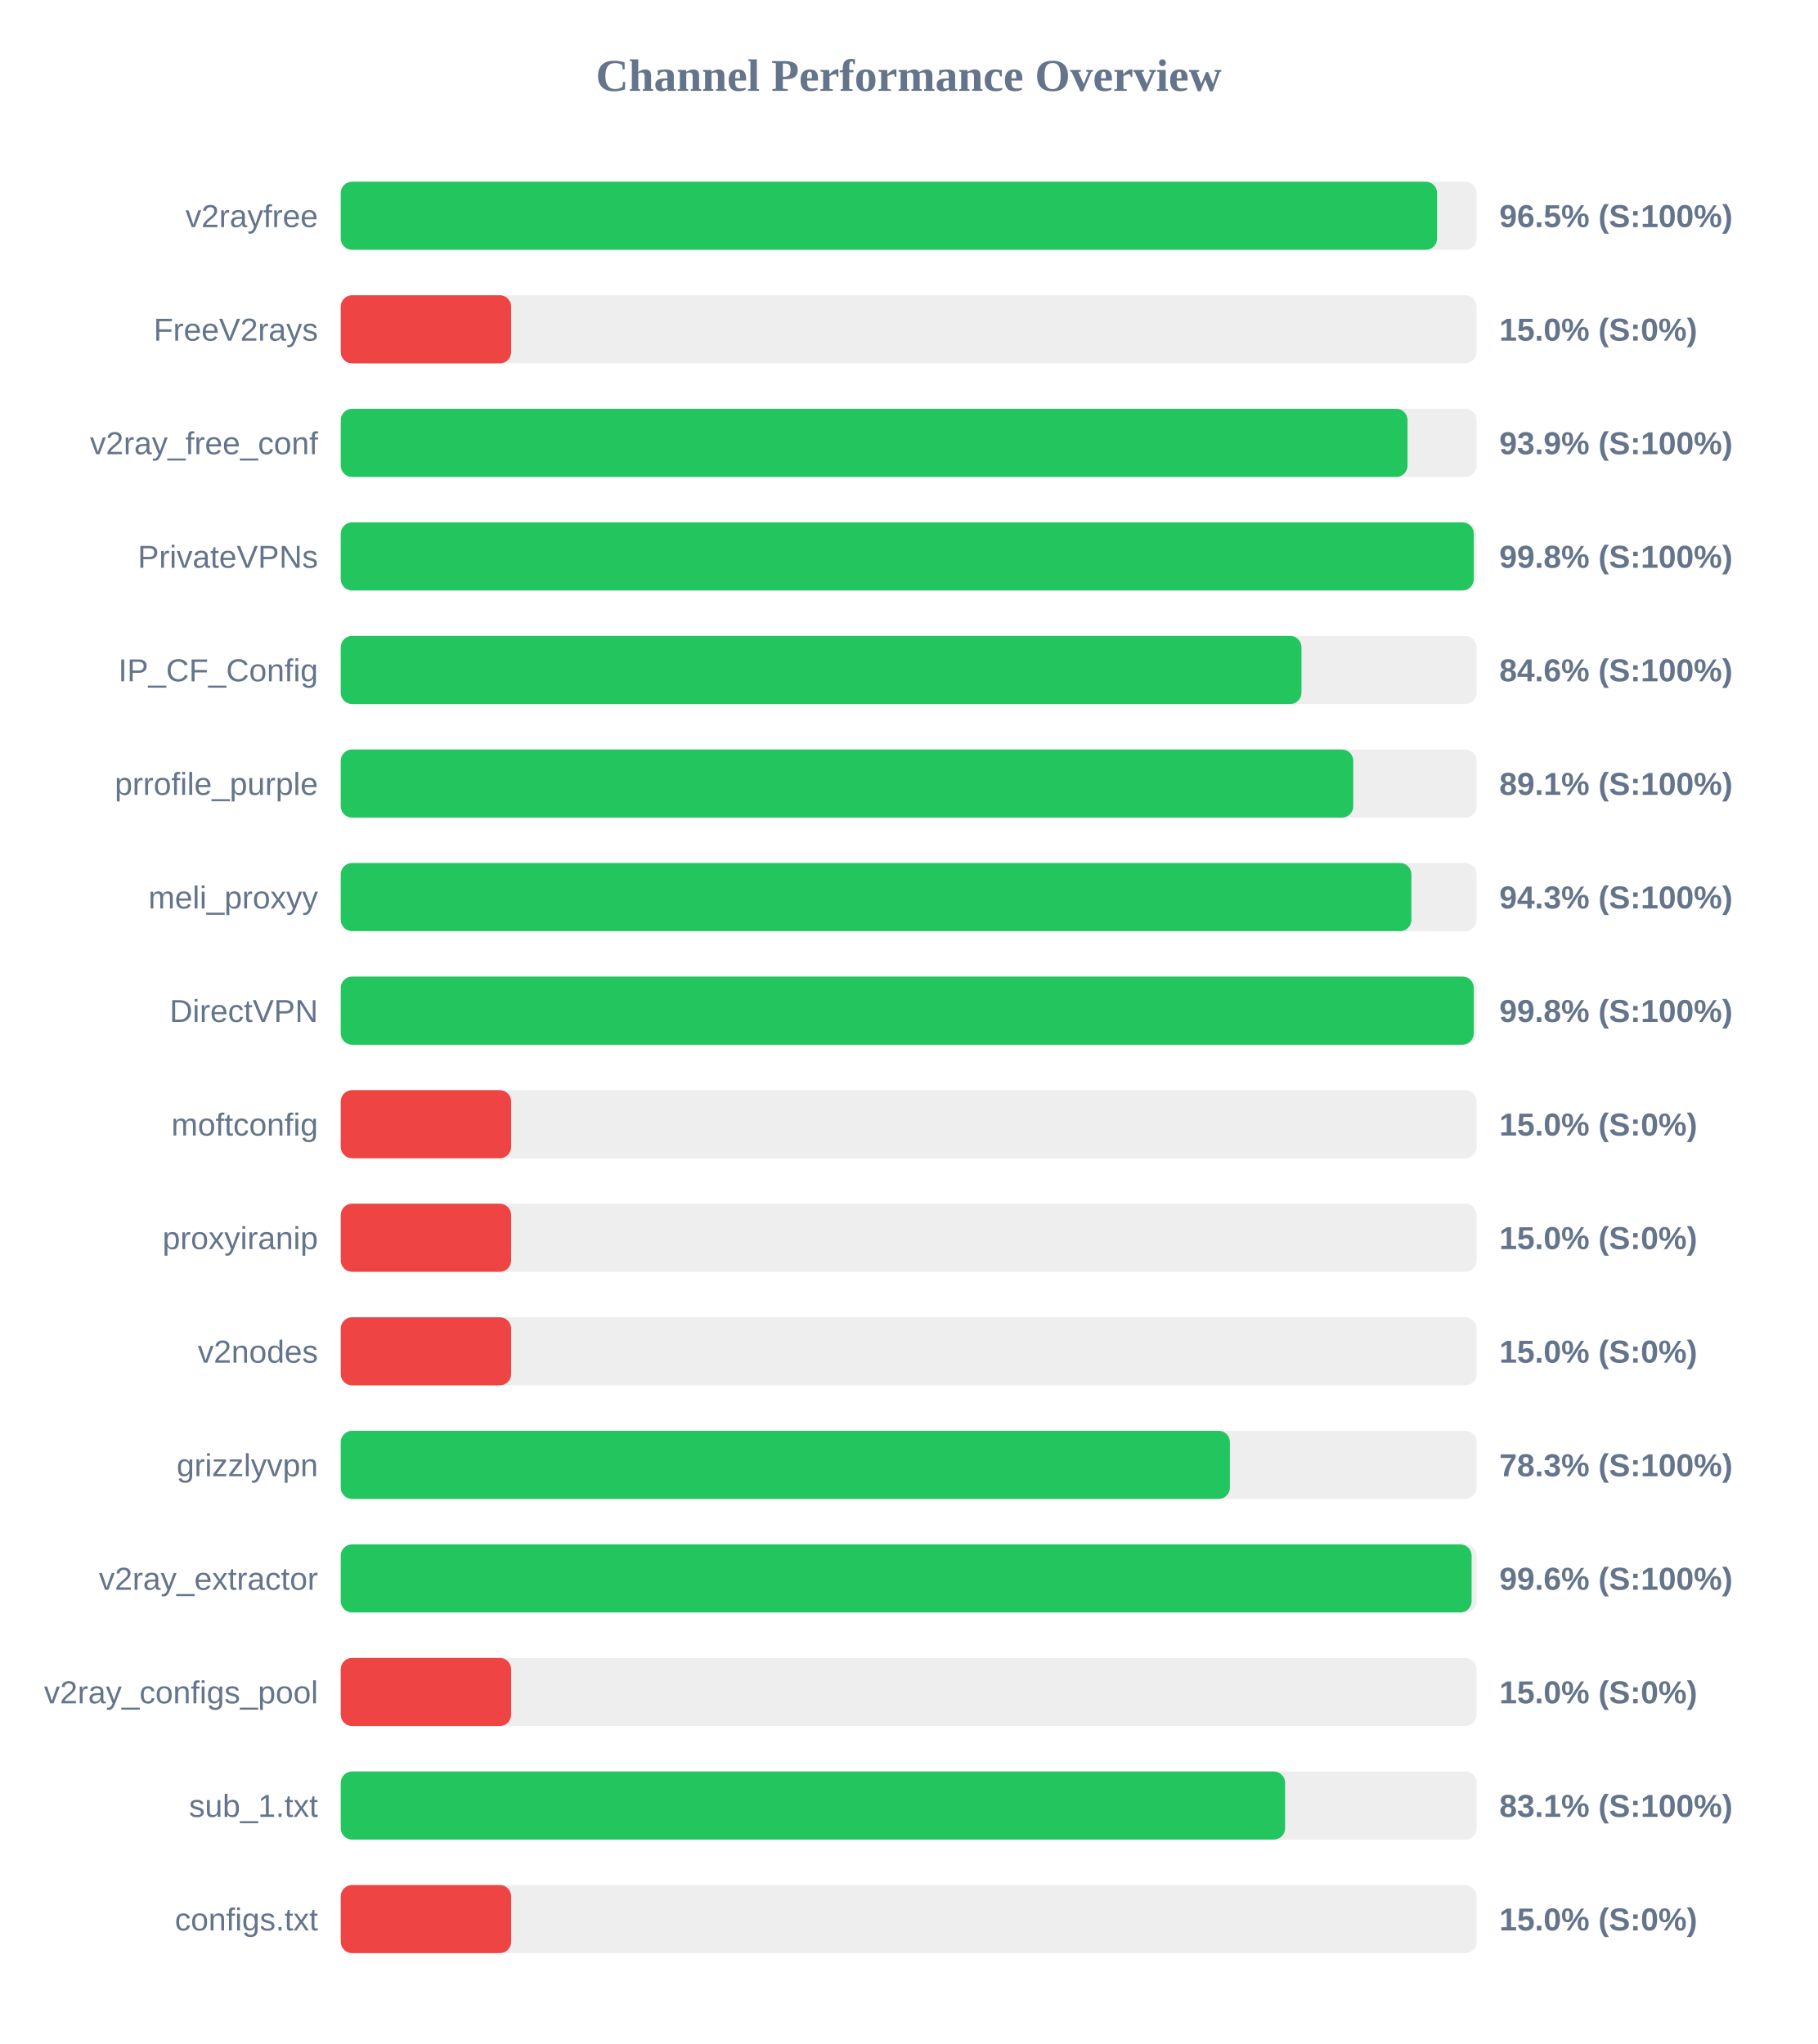
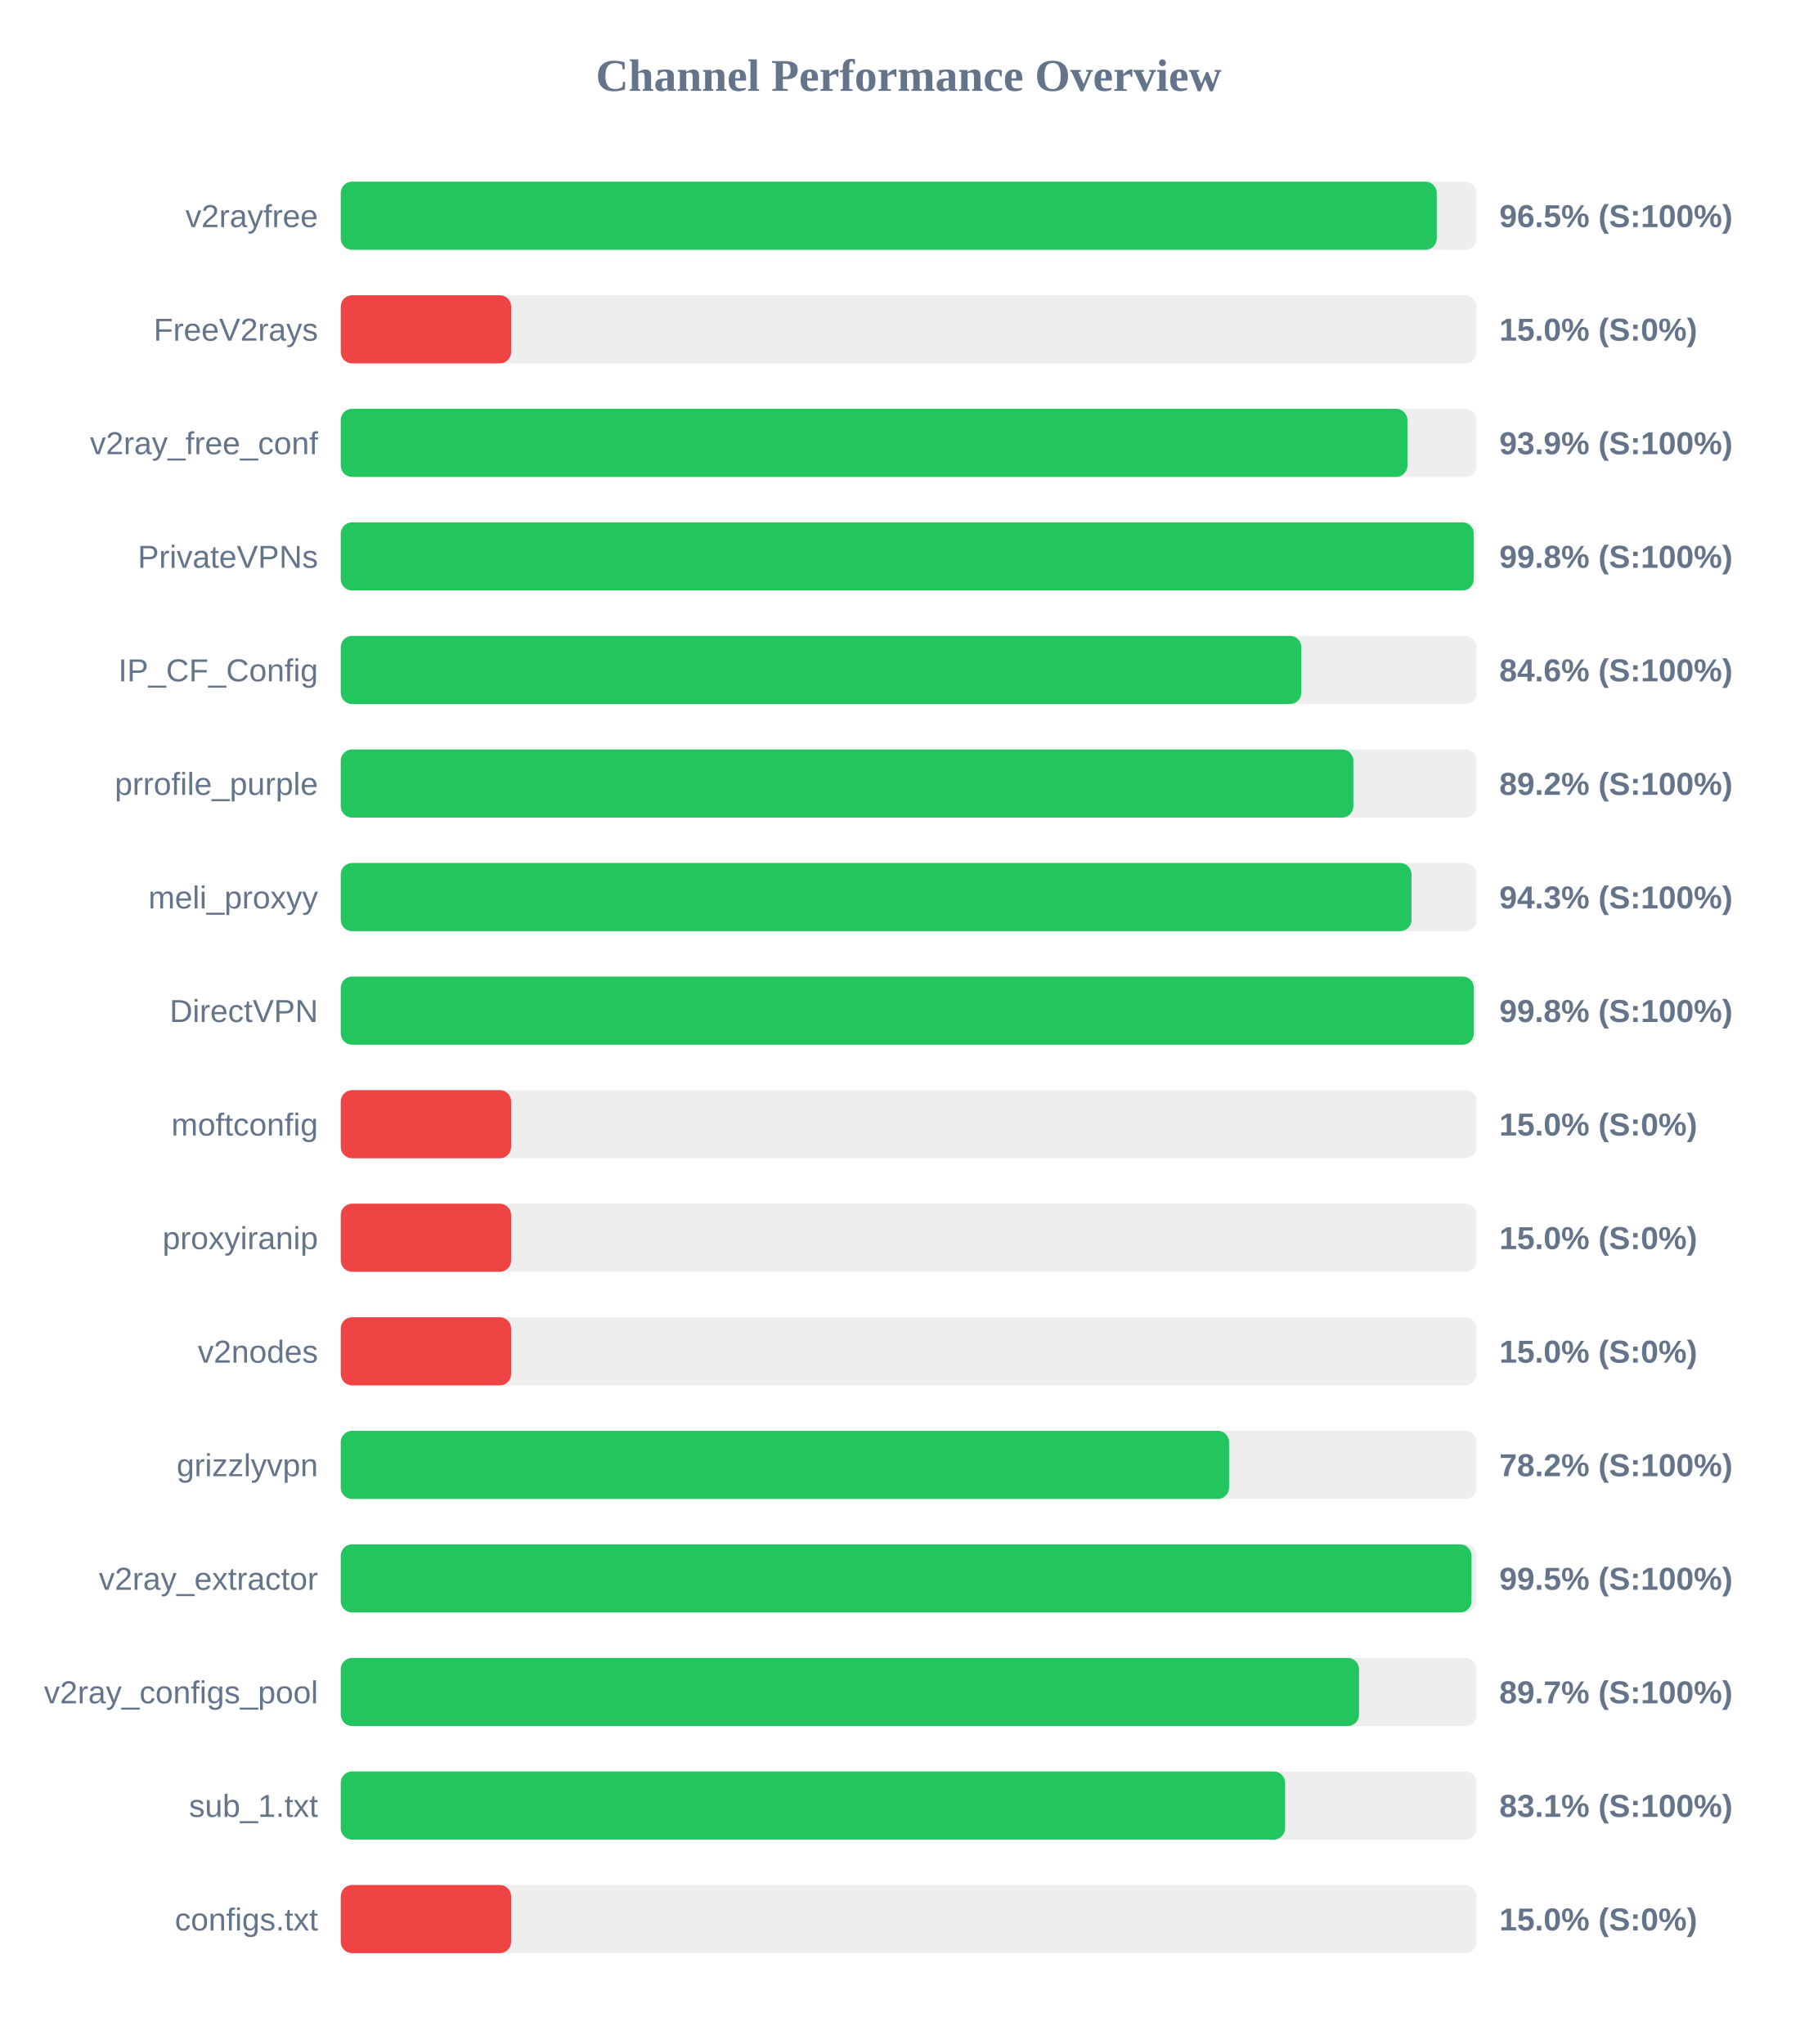
<svg xmlns="http://www.w3.org/2000/svg" width="800" height="900" version="1.1">
  <style>
        .row { font: 14px Arial; fill: #64748b; }
        .score { font: bold 14px Arial; fill: #64748b; }
    </style>
  <text x="400" y="40" text-anchor="middle" font-size="20px" font-weight="bold" fill="#64748b">Channel Performance Overview</text>
  <rect x="150" y="80" width="500" height="30" fill="#eee" rx="5" />
-   <rect x="150" y="80" width="482.6" height="30" fill="#22c55e" rx="5" />
+   <rect x="150" y="80" width="482.45" height="30" fill="#22c55e" rx="5" />
  <text x="140" y="100" text-anchor="end" class="row">v2rayfree</text>
  <text x="660" y="100" text-anchor="start" class="score">96.5% (S:100%)</text>
  <rect x="150" y="130" width="500" height="30" fill="#eee" rx="5" />
  <rect x="150" y="130" width="75.0" height="30" fill="#ef4444" rx="5" />
  <text x="140" y="150" text-anchor="end" class="row">FreeV2rays</text>
  <text x="660" y="150" text-anchor="start" class="score">15.0% (S:0%)</text>
  <rect x="150" y="180" width="500" height="30" fill="#eee" rx="5" />
-   <rect x="150" y="180" width="469.6" height="30" fill="#22c55e" rx="5" />
+   <rect x="150" y="180" width="469.55" height="30" fill="#22c55e" rx="5" />
  <text x="140" y="200" text-anchor="end" class="row">v2ray_free_conf</text>
  <text x="660" y="200" text-anchor="start" class="score">93.9% (S:100%)</text>
  <rect x="150" y="230" width="500" height="30" fill="#eee" rx="5" />
  <rect x="150" y="230" width="498.75" height="30" fill="#22c55e" rx="5" />
  <text x="140" y="250" text-anchor="end" class="row">PrivateVPNs</text>
  <text x="660" y="250" text-anchor="start" class="score">99.8% (S:100%)</text>
  <rect x="150" y="280" width="500" height="30" fill="#eee" rx="5" />
-   <rect x="150" y="280" width="422.9" height="30" fill="#22c55e" rx="5" />
+   <rect x="150" y="280" width="422.85" height="30" fill="#22c55e" rx="5" />
  <text x="140" y="300" text-anchor="end" class="row">IP_CF_Config</text>
  <text x="660" y="300" text-anchor="start" class="score">84.6% (S:100%)</text>
  <rect x="150" y="330" width="500" height="30" fill="#eee" rx="5" />
-   <rect x="150" y="330" width="445.7" height="30" fill="#22c55e" rx="5" />
+   <rect x="150" y="330" width="445.75" height="30" fill="#22c55e" rx="5" />
  <text x="140" y="350" text-anchor="end" class="row">prrofile_purple</text>
-   <text x="660" y="350" text-anchor="start" class="score">89.1% (S:100%)</text>
+   <text x="660" y="350" text-anchor="start" class="score">89.2% (S:100%)</text>
  <rect x="150" y="380" width="500" height="30" fill="#eee" rx="5" />
-   <rect x="150" y="380" width="471.3" height="30" fill="#22c55e" rx="5" />
+   <rect x="150" y="380" width="471.35" height="30" fill="#22c55e" rx="5" />
  <text x="140" y="400" text-anchor="end" class="row">meli_proxyy</text>
  <text x="660" y="400" text-anchor="start" class="score">94.3% (S:100%)</text>
  <rect x="150" y="430" width="500" height="30" fill="#eee" rx="5" />
-   <rect x="150" y="430" width="498.75" height="30" fill="#22c55e" rx="5" />
+   <rect x="150" y="430" width="498.8" height="30" fill="#22c55e" rx="5" />
  <text x="140" y="450" text-anchor="end" class="row">DirectVPN</text>
  <text x="660" y="450" text-anchor="start" class="score">99.8% (S:100%)</text>
  <rect x="150" y="480" width="500" height="30" fill="#eee" rx="5" />
  <rect x="150" y="480" width="75.0" height="30" fill="#ef4444" rx="5" />
  <text x="140" y="500" text-anchor="end" class="row">moftconfig</text>
  <text x="660" y="500" text-anchor="start" class="score">15.0% (S:0%)</text>
  <rect x="150" y="530" width="500" height="30" fill="#eee" rx="5" />
  <rect x="150" y="530" width="75.0" height="30" fill="#ef4444" rx="5" />
  <text x="140" y="550" text-anchor="end" class="row">proxyiranip</text>
  <text x="660" y="550" text-anchor="start" class="score">15.0% (S:0%)</text>
  <rect x="150" y="580" width="500" height="30" fill="#eee" rx="5" />
  <rect x="150" y="580" width="75.0" height="30" fill="#ef4444" rx="5" />
  <text x="140" y="600" text-anchor="end" class="row">v2nodes</text>
  <text x="660" y="600" text-anchor="start" class="score">15.0% (S:0%)</text>
  <rect x="150" y="630" width="500" height="30" fill="#eee" rx="5" />
-   <rect x="150" y="630" width="391.4" height="30" fill="#22c55e" rx="5" />
+   <rect x="150" y="630" width="391.05" height="30" fill="#22c55e" rx="5" />
  <text x="140" y="650" text-anchor="end" class="row">grizzlyvpn</text>
-   <text x="660" y="650" text-anchor="start" class="score">78.3% (S:100%)</text>
+   <text x="660" y="650" text-anchor="start" class="score">78.2% (S:100%)</text>
  <rect x="150" y="680" width="500" height="30" fill="#eee" rx="5" />
-   <rect x="150" y="680" width="497.8" height="30" fill="#22c55e" rx="5" />
+   <rect x="150" y="680" width="497.75" height="30" fill="#22c55e" rx="5" />
  <text x="140" y="700" text-anchor="end" class="row">v2ray_extractor</text>
-   <text x="660" y="700" text-anchor="start" class="score">99.6% (S:100%)</text>
+   <text x="660" y="700" text-anchor="start" class="score">99.5% (S:100%)</text>
  <rect x="150" y="730" width="500" height="30" fill="#eee" rx="5" />
-   <rect x="150" y="730" width="75.0" height="30" fill="#ef4444" rx="5" />
+   <rect x="150" y="730" width="448.25" height="30" fill="#22c55e" rx="5" />
  <text x="140" y="750" text-anchor="end" class="row">v2ray_configs_pool</text>
-   <text x="660" y="750" text-anchor="start" class="score">15.0% (S:0%)</text>
+   <text x="660" y="750" text-anchor="start" class="score">89.7% (S:100%)</text>
  <rect x="150" y="780" width="500" height="30" fill="#eee" rx="5" />
  <rect x="150" y="780" width="415.7" height="30" fill="#22c55e" rx="5" />
  <text x="140" y="800" text-anchor="end" class="row">sub_1.txt</text>
  <text x="660" y="800" text-anchor="start" class="score">83.1% (S:100%)</text>
  <rect x="150" y="830" width="500" height="30" fill="#eee" rx="5" />
  <rect x="150" y="830" width="75.0" height="30" fill="#ef4444" rx="5" />
  <text x="140" y="850" text-anchor="end" class="row">configs.txt</text>
  <text x="660" y="850" text-anchor="start" class="score">15.0% (S:0%)</text>
</svg>
